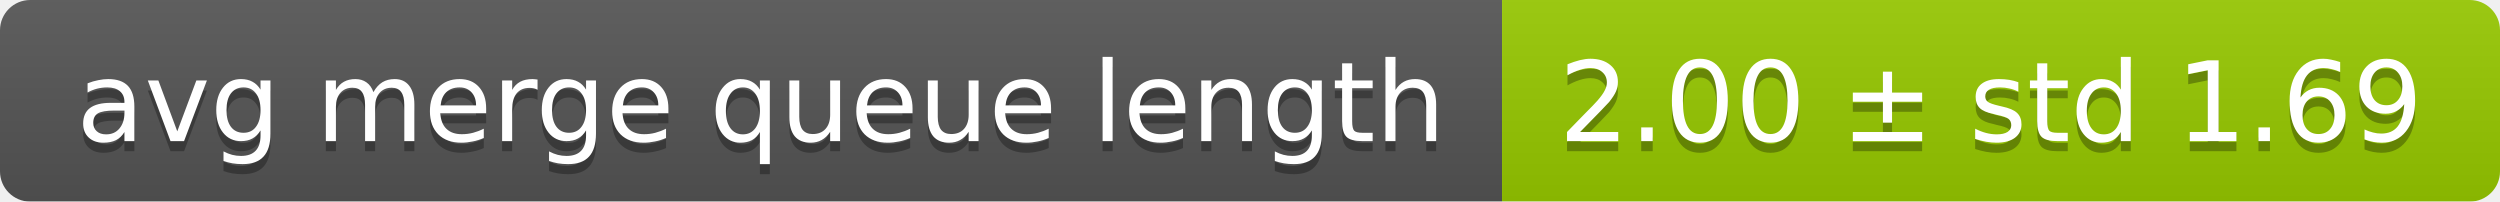
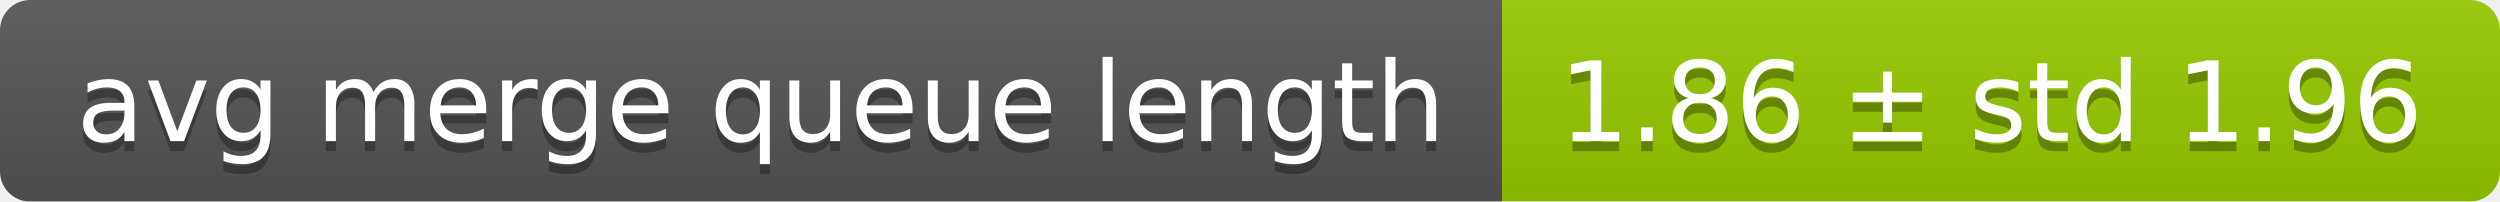
<svg xmlns="http://www.w3.org/2000/svg" width="248" height="20">
  <linearGradient id="smooth" x2="0" y2="100%">
    <stop offset="0" stop-color="#bbb" stop-opacity=".1" />
    <stop offset="1" stop-opacity=".1" />
  </linearGradient>
  <mask id="round">
    <rect width="248" height="20" rx="3" fill="#fff" />
  </mask>
  <g mask="url(#round)">
    <rect width="149" height="20" fill="#555" />
    <rect x="149" width="99" height="20" fill="#97ca00" />
    <rect width="248" height="20" fill="url(#smooth)" />
  </g>
  <g fill="#fff" text-anchor="middle" font-family="DejaVu Sans,Verdana,Geneva,sans-serif" font-size="11">
    <text x="75.5" y="15" fill="#010101" fill-opacity=".3">avg merge queue length</text>
    <text x="75.5" y="14">avg merge queue length</text>
-     <text x="197.5" y="15" fill="#010101" fill-opacity=".3">2.00 ± std 1.69</text>
-     <text x="197.5" y="14">2.00 ± std 1.69</text>
+     <text x="197.5" y="15" fill="#010101" fill-opacity=".3">1.86 ± std 1.96</text>
+     <text x="197.5" y="14">1.86 ± std 1.96</text>
  </g>
</svg>
